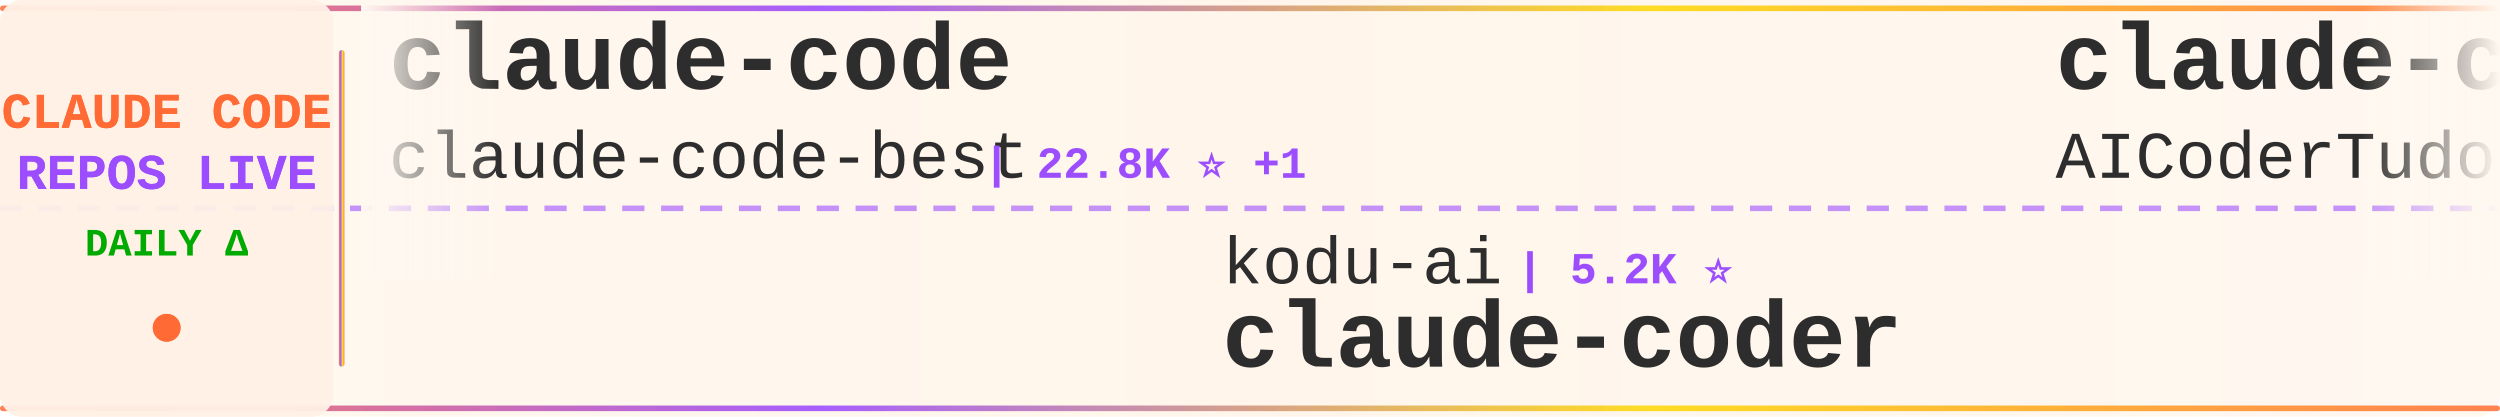
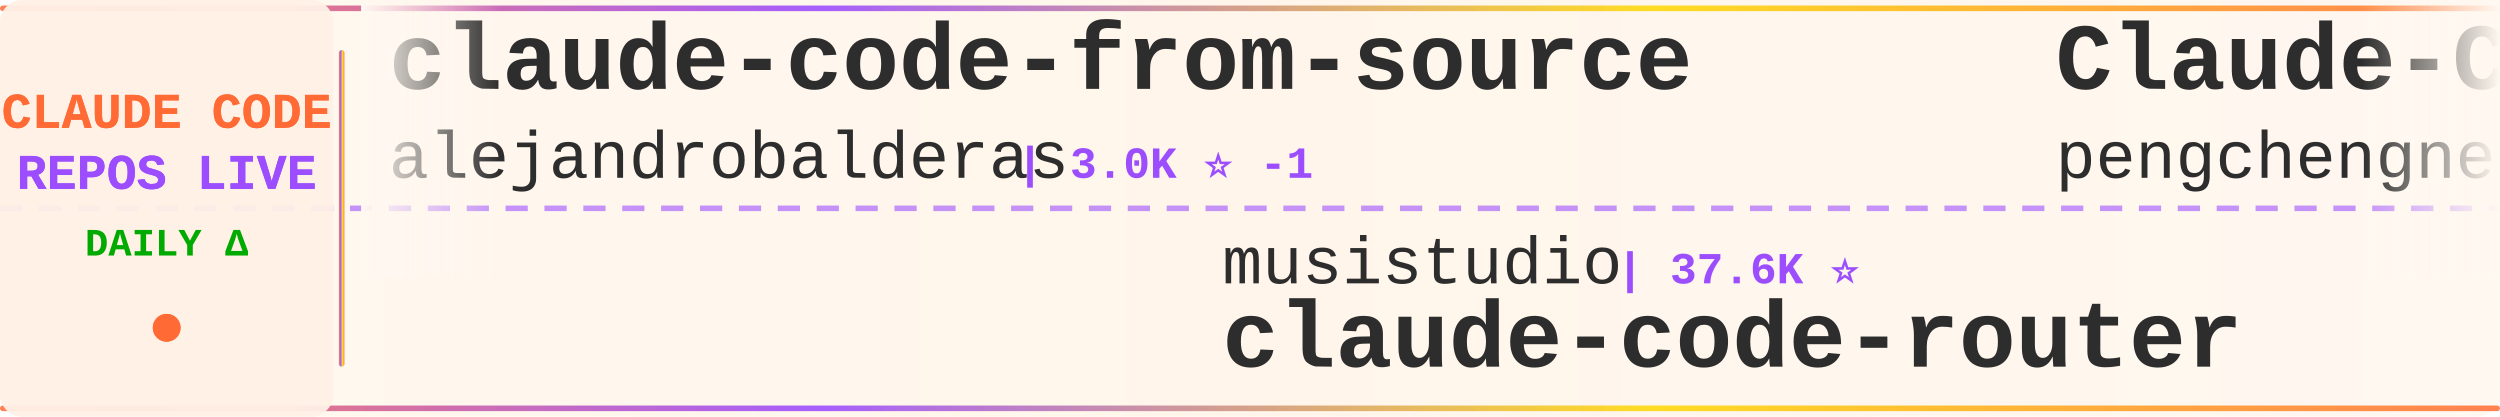
<svg xmlns="http://www.w3.org/2000/svg" width="900" height="150">
  <defs>
    <linearGradient id="tickerBg" x1="0%" y1="0%" x2="100%" y2="0%">
      <stop offset="0%" style="stop-color:#fff8f0;stop-opacity:0.98" />
      <stop offset="50%" style="stop-color:#fff5eb;stop-opacity:1" />
      <stop offset="100%" style="stop-color:#fff8f0;stop-opacity:0.98" />
    </linearGradient>
    <linearGradient id="borderGrad" x1="0%" y1="0%" x2="100%" y2="0%">
      <stop offset="0%" style="stop-color:#FF6B35;stop-opacity:0.85">
        <animate attributeName="stop-opacity" values="0.85;1;0.85" dur="2s" repeatCount="indefinite" />
      </stop>
      <stop offset="33%" style="stop-color:#9C4EFF;stop-opacity:0.9">
        <animate attributeName="stop-opacity" values="0.9;1;0.9" dur="2.2s" repeatCount="indefinite" />
      </stop>
      <stop offset="66%" style="stop-color:#FFD700;stop-opacity:0.85">
        <animate attributeName="stop-opacity" values="0.85;1;0.85" dur="1.8s" repeatCount="indefinite" />
      </stop>
      <stop offset="100%" style="stop-color:#FF6B35;stop-opacity:0.85">
        <animate attributeName="stop-opacity" values="0.85;1;0.85" dur="2s" repeatCount="indefinite" />
      </stop>
    </linearGradient>
    <filter id="textGlow">
      <feGaussianBlur stdDeviation="0.15" result="coloredBlur" />
      <feMerge>
        <feMergeNode in="coloredBlur" />
        <feMergeNode in="SourceGraphic" />
      </feMerge>
    </filter>
    <filter id="metricGlow">
      <feGaussianBlur stdDeviation="0.2" result="coloredBlur" />
      <feMerge>
        <feMergeNode in="coloredBlur" />
        <feMergeNode in="SourceGraphic" />
      </feMerge>
    </filter>
    <linearGradient id="leftFade" x1="0%" y1="0%" x2="100%" y2="0%">
      <stop offset="0%" style="stop-color:#fff8f0;stop-opacity:1" />
      <stop offset="100%" style="stop-color:#fff8f0;stop-opacity:0" />
    </linearGradient>
    <linearGradient id="rightFade" x1="0%" y1="0%" x2="100%" y2="0%">
      <stop offset="0%" style="stop-color:#fff8f0;stop-opacity:0" />
      <stop offset="100%" style="stop-color:#fff8f0;stop-opacity:1" />
    </linearGradient>
  </defs>
  <rect width="900" height="150" fill="url(#tickerBg)" rx="8" />
  <rect x="0" y="2" width="900" height="2" fill="url(#borderGrad)" rx="1" />
  <rect x="0" y="146" width="900" height="2" fill="url(#borderGrad)" rx="1" />
  <line x1="0" y1="75" x2="900" y2="75" stroke="#9C4EFF" stroke-width="2" stroke-dasharray="8 6" opacity="0.6" />
  <rect x="0" y="0" width="120" height="150" fill="#fff0e6" opacity="0.95" rx="8" />
  <text x="60" y="46" font-family="'Courier New', monospace" font-size="18" font-weight="bold" fill="#FF6B35" text-anchor="middle" filter="url(#textGlow)">
    CLAUDE CODE
  </text>
  <text x="60" y="68" font-family="'Courier New', monospace" font-size="18" font-weight="bold" fill="#9C4EFF" text-anchor="middle" filter="url(#textGlow)">
    REPOS LIVE
  </text>
  <text x="60" y="92" font-family="'Courier New', monospace" font-size="14" font-weight="bold" fill="#00aa00" text-anchor="middle">
    DAILY Δ
  </text>
  <circle cx="60" cy="118" r="5" fill="#FF6B35" filter="url(#metricGlow)">
    <animate attributeName="r" values="4;6;4" dur="1.5s" repeatCount="indefinite" />
    <animate attributeName="opacity" values="0.6;1;0.6" dur="1.5s" repeatCount="indefinite" />
  </circle>
  <rect x="122" y="18" width="2" height="114" fill="url(#borderGrad)" rx="1" />
  <clipPath id="tickerClip">
    <rect x="130" y="0" width="770" height="150" />
  </clipPath>
  <g clip-path="url(#tickerClip)">
    <g id="tickerItems">
      <animateTransform attributeName="transform" attributeType="XML" type="translate" from="0 0" to="-3000 0" dur="54s" repeatCount="indefinite" />
      <g transform="translate(0, 0)">
-         <text x="140" y="32" font-family="'Courier New', monospace" font-size="34" font-weight="bold" fill="#2d2d2d">claude-code</text>
-         <text x="140" y="64" font-family="'Courier New', monospace" font-size="24" font-weight="normal" fill="#2d2d2d" opacity="1.0">claude-code-best</text>
-         <text x="354" y="64" font-family="'Courier New', monospace" font-size="16" font-weight="bold" fill="#9C4EFF"> | 22.8K ⭐ +1</text>
+         <text x="140" y="32" font-family="'Courier New', monospace" font-size="34" font-weight="bold" fill="#2d2d2d">claude-code-from-source</text>
+         <text x="140" y="64" font-family="'Courier New', monospace" font-size="24" font-weight="normal" fill="#2d2d2d" opacity="1.0">alejandrobalderas</text>
+         <text x="366" y="64" font-family="'Courier New', monospace" font-size="16" font-weight="bold" fill="#9C4EFF"> | 3.0K ⭐ -1</text>
      </g>
      <g transform="translate(300, 0)">
-         <text x="140" y="102" font-family="'Courier New', monospace" font-size="24" font-weight="normal" fill="#2d2d2d" opacity="1.0">kodu-ai</text>
-         <text x="246" y="102" font-family="'Courier New', monospace" font-size="16" font-weight="bold" fill="#9C4EFF"> | 5.2K ⭐</text>
-         <text x="140" y="132" font-family="'Courier New', monospace" font-size="34" font-weight="bold" fill="#2d2d2d">claude-coder</text>
+         <text x="140" y="102" font-family="'Courier New', monospace" font-size="24" font-weight="normal" fill="#2d2d2d" opacity="1.0">musistudio</text>
+         <text x="282" y="102" font-family="'Courier New', monospace" font-size="16" font-weight="bold" fill="#9C4EFF"> | 37.6K ⭐</text>
+         <text x="140" y="132" font-family="'Courier New', monospace" font-size="34" font-weight="bold" fill="#2d2d2d">claude-code-router</text>
      </g>
      <g transform="translate(600, 0)">
-         <text x="140" y="32" font-family="'Courier New', monospace" font-size="34" font-weight="bold" fill="#2d2d2d">claude-code-tudou</text>
-         <text x="140" y="64" font-family="'Courier New', monospace" font-size="24" font-weight="normal" fill="#2d2d2d" opacity="1.0">AICoderTudou</text>
-         <text x="306" y="64" font-family="'Courier New', monospace" font-size="16" font-weight="bold" fill="#9C4EFF"> | 493 ⭐</text>
+         <text x="140" y="32" font-family="'Courier New', monospace" font-size="34" font-weight="bold" fill="#2d2d2d">Claude-Code</text>
+         <text x="140" y="64" font-family="'Courier New', monospace" font-size="24" font-weight="normal" fill="#2d2d2d" opacity="1.0">pengchengneo</text>
+         <text x="306" y="64" font-family="'Courier New', monospace" font-size="16" font-weight="bold" fill="#9C4EFF"> | 1.8K ⭐</text>
      </g>
      <g transform="translate(900, 0)">
-         <text x="140" y="102" font-family="'Courier New', monospace" font-size="24" font-weight="normal" fill="#2d2d2d" opacity="1.0">pedrohcgs</text>
-         <text x="270" y="102" font-family="'Courier New', monospace" font-size="16" font-weight="bold" fill="#9C4EFF"> | 1.6K ⭐ +1</text>
-         <text x="140" y="132" font-family="'Courier New', monospace" font-size="34" font-weight="bold" fill="#2d2d2d">claude-code-my-workflow</text>
+         <text x="140" y="102" font-family="'Courier New', monospace" font-size="24" font-weight="normal" fill="#2d2d2d" opacity="1.0">ochamber</text>
+         <text x="258" y="102" font-family="'Courier New', monospace" font-size="16" font-weight="bold" fill="#9C4EFF"> | 5 ⭐</text>
+         <text x="140" y="132" font-family="'Courier New', monospace" font-size="34" font-weight="bold" fill="#2d2d2d">claude-code</text>
      </g>
      <g transform="translate(1200, 0)">
-         <text x="140" y="32" font-family="'Courier New', monospace" font-size="34" font-weight="bold" fill="#2d2d2d">claude-code-book</text>
-         <text x="140" y="64" font-family="'Courier New', monospace" font-size="24" font-weight="normal" fill="#2d2d2d" opacity="1.0">lintsinghua</text>
-         <text x="294" y="64" font-family="'Courier New', monospace" font-size="16" font-weight="bold" fill="#9C4EFF"> | 4.3K ⭐</text>
+         <text x="140" y="32" font-family="'Courier New', monospace" font-size="34" font-weight="bold" fill="#2d2d2d">Open-ClaudeCode</text>
+         <text x="140" y="64" font-family="'Courier New', monospace" font-size="24" font-weight="normal" fill="#2d2d2d" opacity="1.0">LING71671</text>
+         <text x="270" y="64" font-family="'Courier New', monospace" font-size="16" font-weight="bold" fill="#9C4EFF"> | 961 ⭐</text>
      </g>
      <g transform="translate(1500, 0)">
-         <text x="140" y="102" font-family="'Courier New', monospace" font-size="24" font-weight="normal" fill="#2d2d2d" opacity="1.0">Onewon</text>
-         <text x="234" y="102" font-family="'Courier New', monospace" font-size="16" font-weight="bold" fill="#9C4EFF"> | 182 ⭐</text>
-         <text x="140" y="132" font-family="'Courier New', monospace" font-size="34" font-weight="bold" fill="#2d2d2d">claude-code</text>
+         <text x="140" y="102" font-family="'Courier New', monospace" font-size="24" font-weight="normal" fill="#2d2d2d" opacity="1.0">darcyegb</text>
+         <text x="258" y="102" font-family="'Courier New', monospace" font-size="16" font-weight="bold" fill="#9C4EFF"> | 772 ⭐</text>
+         <text x="140" y="132" font-family="'Courier New', monospace" font-size="34" font-weight="bold" fill="#2d2d2d">ClaudeCodeAgents</text>
      </g>
      <g transform="translate(1800, 0)">
-         <text x="140" y="32" font-family="'Courier New', monospace" font-size="34" font-weight="bold" fill="#2d2d2d">claude-code-base-action</text>
-         <text x="140" y="64" font-family="'Courier New', monospace" font-size="24" font-weight="normal" fill="#2d2d2d" opacity="1.0">anthropics</text>
-         <text x="282" y="64" font-family="'Courier New', monospace" font-size="16" font-weight="bold" fill="#9C4EFF"> | 997 ⭐</text>
+         <text x="140" y="32" font-family="'Courier New', monospace" font-size="34" font-weight="bold" fill="#2d2d2d">claude-code-engineering</text>
+         <text x="140" y="64" font-family="'Courier New', monospace" font-size="24" font-weight="normal" fill="#2d2d2d" opacity="1.0">huangjia2019</text>
+         <text x="306" y="64" font-family="'Courier New', monospace" font-size="16" font-weight="bold" fill="#9C4EFF"> | 1.1K ⭐ +1</text>
      </g>
      <g transform="translate(2100, 0)">
-         <text x="140" y="102" font-family="'Courier New', monospace" font-size="24" font-weight="normal" fill="#2d2d2d" opacity="1.0">JrCx7scC</text>
-         <text x="258" y="102" font-family="'Courier New', monospace" font-size="16" font-weight="bold" fill="#9C4EFF"> | 375 ⭐</text>
-         <text x="140" y="132" font-family="'Courier New', monospace" font-size="34" font-weight="bold" fill="#2d2d2d">claude-code-source</text>
+         <text x="140" y="102" font-family="'Courier New', monospace" font-size="24" font-weight="normal" fill="#2d2d2d" opacity="1.0">repowise-dev</text>
+         <text x="306" y="102" font-family="'Courier New', monospace" font-size="16" font-weight="bold" fill="#9C4EFF"> | 1.2K ⭐</text>
+         <text x="140" y="132" font-family="'Courier New', monospace" font-size="34" font-weight="bold" fill="#2d2d2d">claude-code-prompts</text>
      </g>
      <g transform="translate(2400, 0)">
-         <text x="140" y="32" font-family="'Courier New', monospace" font-size="34" font-weight="bold" fill="#2d2d2d">claude-code-telegram</text>
-         <text x="140" y="64" font-family="'Courier New', monospace" font-size="24" font-weight="normal" fill="#2d2d2d" opacity="1.0">overwirehq</text>
-         <text x="282" y="64" font-family="'Courier New', monospace" font-size="16" font-weight="bold" fill="#9C4EFF"> | 2.8K ⭐ +2</text>
+         <text x="140" y="32" font-family="'Courier New', monospace" font-size="34" font-weight="bold" fill="#2d2d2d">claude-code</text>
+         <text x="140" y="64" font-family="'Courier New', monospace" font-size="24" font-weight="normal" fill="#2d2d2d" opacity="1.0">beilingcc</text>
+         <text x="270" y="64" font-family="'Courier New', monospace" font-size="16" font-weight="bold" fill="#9C4EFF"> | 97 ⭐</text>
      </g>
      <g transform="translate(2700, 0)">
-         <text x="140" y="102" font-family="'Courier New', monospace" font-size="24" font-weight="normal" fill="#2d2d2d" opacity="1.0">jarmuine</text>
-         <text x="258" y="102" font-family="'Courier New', monospace" font-size="16" font-weight="bold" fill="#9C4EFF"> | 2.3K ⭐ +1</text>
-         <text x="140" y="132" font-family="'Courier New', monospace" font-size="34" font-weight="bold" fill="#2d2d2d">claude-code</text>
+         <text x="140" y="102" font-family="'Courier New', monospace" font-size="24" font-weight="normal" fill="#2d2d2d" opacity="1.0">anthropics</text>
+         <text x="282" y="102" font-family="'Courier New', monospace" font-size="16" font-weight="bold" fill="#9C4EFF"> | 6.3K ⭐</text>
+         <text x="140" y="132" font-family="'Courier New', monospace" font-size="34" font-weight="bold" fill="#2d2d2d">claude-code-security-rev...</text>
      </g>
      <g transform="translate(3000, 0)">
-         <text x="140" y="32" font-family="'Courier New', monospace" font-size="34" font-weight="bold" fill="#2d2d2d">claude-code</text>
-         <text x="140" y="64" font-family="'Courier New', monospace" font-size="24" font-weight="normal" fill="#2d2d2d" opacity="1.0">claude-code-best</text>
-         <text x="354" y="64" font-family="'Courier New', monospace" font-size="16" font-weight="bold" fill="#9C4EFF"> | 22.8K ⭐ +1</text>
+         <text x="140" y="32" font-family="'Courier New', monospace" font-size="34" font-weight="bold" fill="#2d2d2d">claude-code-from-source</text>
+         <text x="140" y="64" font-family="'Courier New', monospace" font-size="24" font-weight="normal" fill="#2d2d2d" opacity="1.0">alejandrobalderas</text>
+         <text x="366" y="64" font-family="'Courier New', monospace" font-size="16" font-weight="bold" fill="#9C4EFF"> | 3.0K ⭐ -1</text>
      </g>
      <g transform="translate(3300, 0)">
-         <text x="140" y="102" font-family="'Courier New', monospace" font-size="24" font-weight="normal" fill="#2d2d2d" opacity="1.0">kodu-ai</text>
-         <text x="246" y="102" font-family="'Courier New', monospace" font-size="16" font-weight="bold" fill="#9C4EFF"> | 5.2K ⭐</text>
-         <text x="140" y="132" font-family="'Courier New', monospace" font-size="34" font-weight="bold" fill="#2d2d2d">claude-coder</text>
+         <text x="140" y="102" font-family="'Courier New', monospace" font-size="24" font-weight="normal" fill="#2d2d2d" opacity="1.0">musistudio</text>
+         <text x="282" y="102" font-family="'Courier New', monospace" font-size="16" font-weight="bold" fill="#9C4EFF"> | 37.6K ⭐</text>
+         <text x="140" y="132" font-family="'Courier New', monospace" font-size="34" font-weight="bold" fill="#2d2d2d">claude-code-router</text>
      </g>
      <g transform="translate(3600, 0)">
-         <text x="140" y="32" font-family="'Courier New', monospace" font-size="34" font-weight="bold" fill="#2d2d2d">claude-code-tudou</text>
-         <text x="140" y="64" font-family="'Courier New', monospace" font-size="24" font-weight="normal" fill="#2d2d2d" opacity="1.0">AICoderTudou</text>
-         <text x="306" y="64" font-family="'Courier New', monospace" font-size="16" font-weight="bold" fill="#9C4EFF"> | 493 ⭐</text>
+         <text x="140" y="32" font-family="'Courier New', monospace" font-size="34" font-weight="bold" fill="#2d2d2d">Claude-Code</text>
+         <text x="140" y="64" font-family="'Courier New', monospace" font-size="24" font-weight="normal" fill="#2d2d2d" opacity="1.0">pengchengneo</text>
+         <text x="306" y="64" font-family="'Courier New', monospace" font-size="16" font-weight="bold" fill="#9C4EFF"> | 1.8K ⭐</text>
      </g>
      <g transform="translate(3900, 0)">
-         <text x="140" y="102" font-family="'Courier New', monospace" font-size="24" font-weight="normal" fill="#2d2d2d" opacity="1.0">pedrohcgs</text>
-         <text x="270" y="102" font-family="'Courier New', monospace" font-size="16" font-weight="bold" fill="#9C4EFF"> | 1.6K ⭐ +1</text>
-         <text x="140" y="132" font-family="'Courier New', monospace" font-size="34" font-weight="bold" fill="#2d2d2d">claude-code-my-workflow</text>
+         <text x="140" y="102" font-family="'Courier New', monospace" font-size="24" font-weight="normal" fill="#2d2d2d" opacity="1.0">ochamber</text>
+         <text x="258" y="102" font-family="'Courier New', monospace" font-size="16" font-weight="bold" fill="#9C4EFF"> | 5 ⭐</text>
+         <text x="140" y="132" font-family="'Courier New', monospace" font-size="34" font-weight="bold" fill="#2d2d2d">claude-code</text>
      </g>
    </g>
  </g>
  <rect x="130" y="0" width="50" height="100" fill="url(#leftFade)" />
  <rect x="850" y="0" width="50" height="100" fill="url(#rightFade)" />
</svg>
